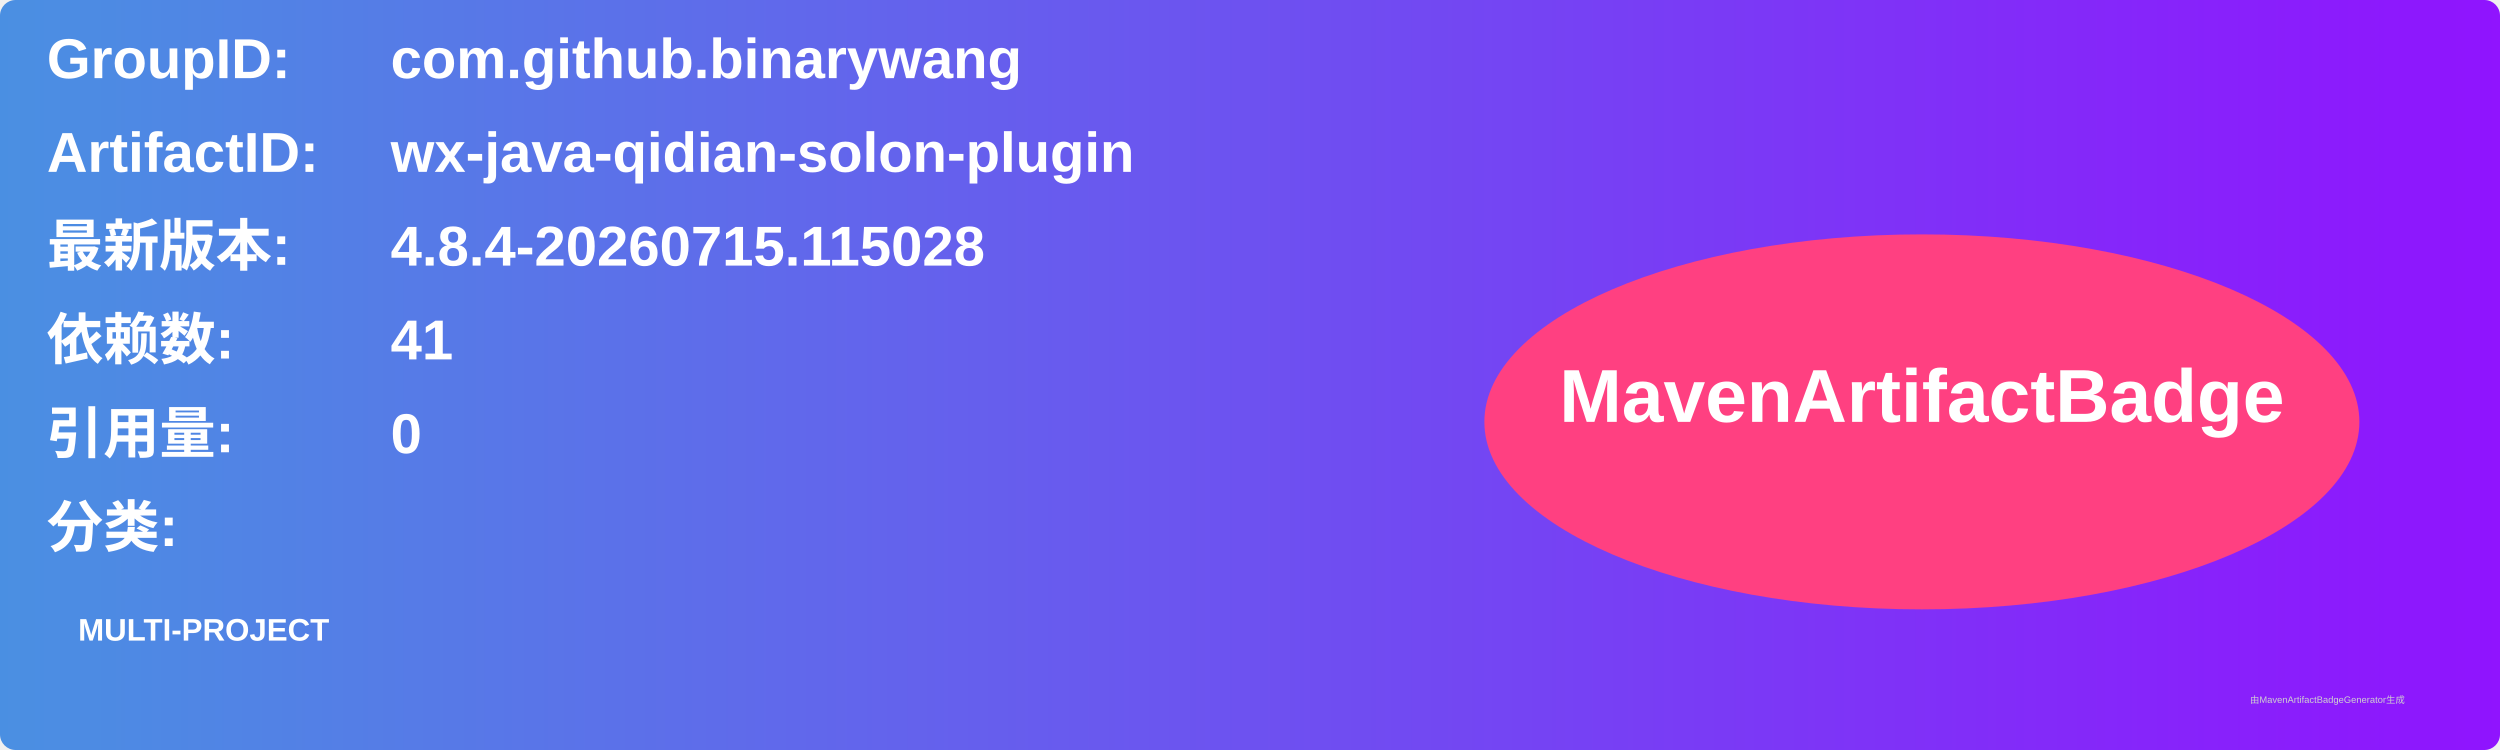
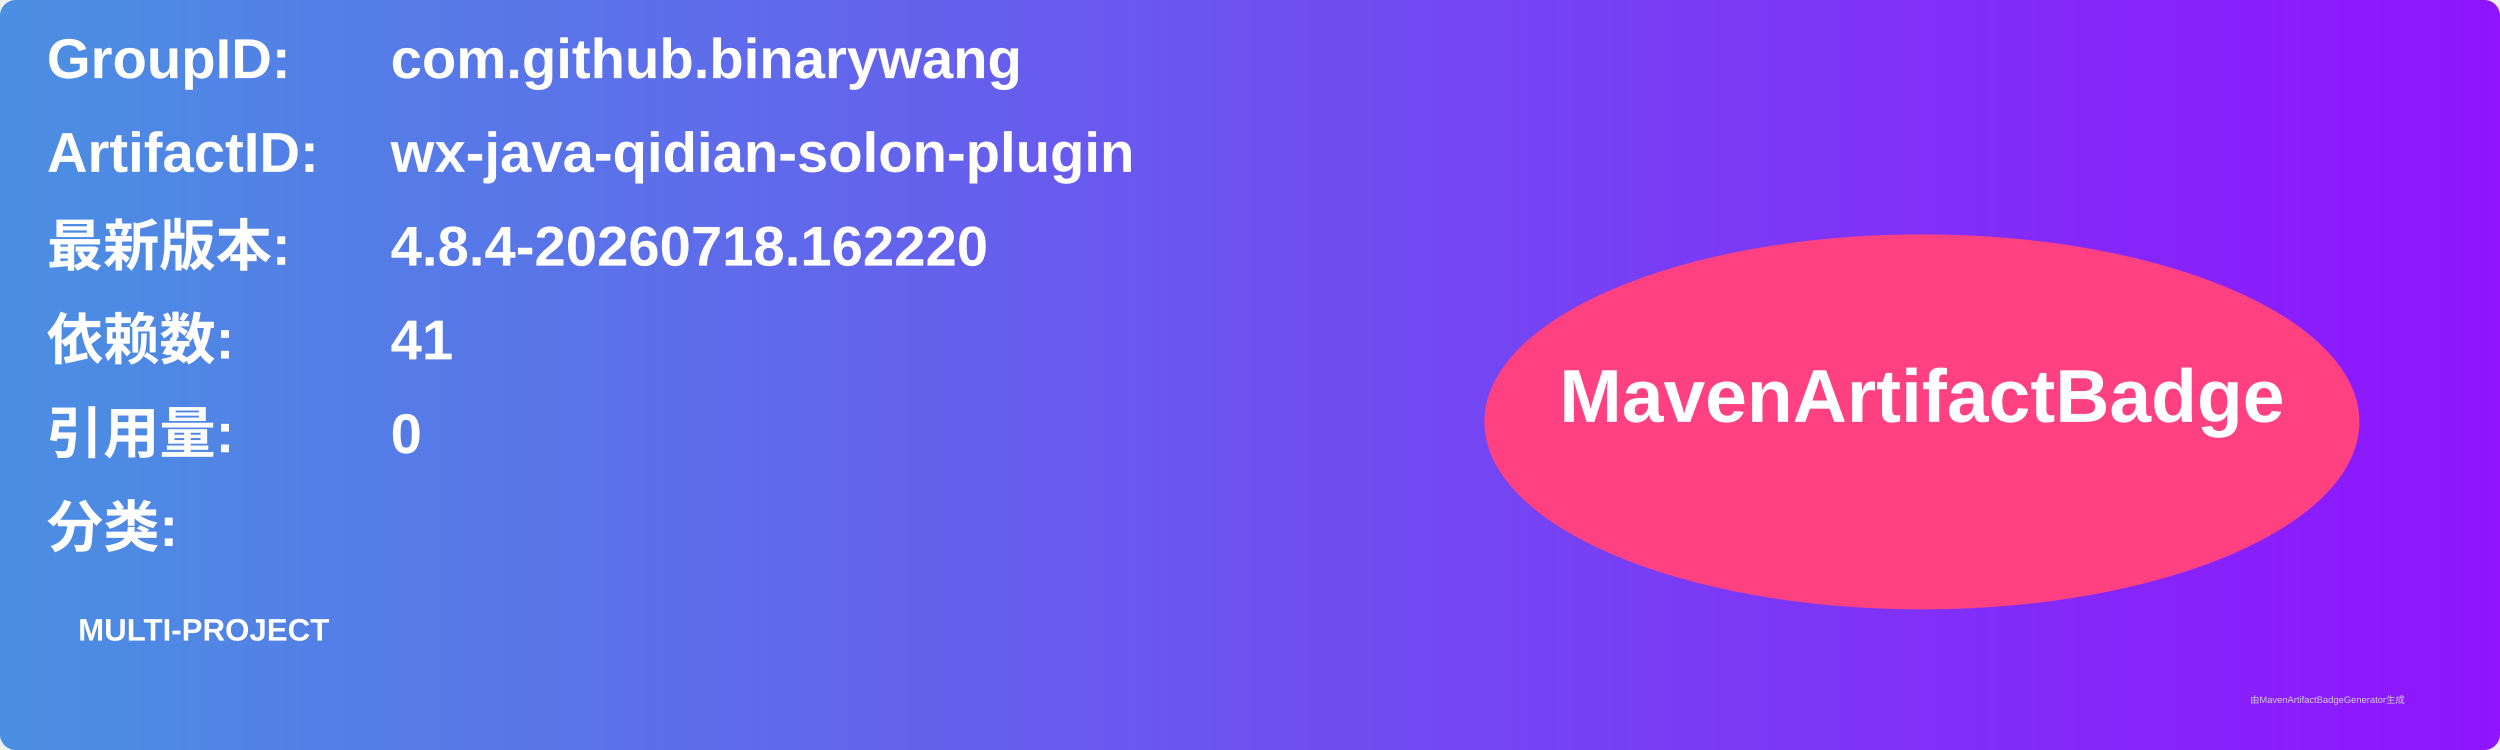
<svg xmlns="http://www.w3.org/2000/svg" width="800" height="240" viewBox="0 0 800 240">
  <linearGradient id="grad" x1="0%" y1="0%" x2="100%" y2="0%">
    <stop offset="0%" stop-color="#4a90e2" />
    <stop offset="100%" stop-color="#9013fe" />
  </linearGradient>
  <rect width="100%" height="100%" rx="5" ry="5" fill="url(#grad)" />
  <g transform="translate(15, 15)">
    <text x="0" y="10" font-family="Arial" font-size="18" fill="white" font-weight="bold" width="260">GroupID:</text>
    <text x="110" y="10" font-family="Arial" font-size="18" fill="white" font-weight="bold" width="460">com.github.binarywang</text>
    <text x="0" y="40" font-family="Arial" font-size="18" fill="white" font-weight="bold" width="260">ArtifactID:</text>
    <text x="110" y="40" font-family="Arial" font-size="18" fill="white" font-weight="bold" width="460">wx-java-qidian-solon-plugin</text>
    <text x="0" y="70" font-family="Arial" font-size="18" fill="white" font-weight="bold">最新版本:</text>
    <text x="110" y="70" font-family="Arial" font-size="18" fill="white" font-weight="bold">
-       <tspan font-weight="bold">4.8.4-20260715.115028</tspan>
+       <tspan font-weight="bold">4.8.4-20260718.162220</tspan>
    </text>
    <text x="0" y="100" font-family="Arial" font-size="18" fill="white" font-weight="bold">依赖数: </text>
    <text x="110" y="100" font-family="Arial" font-size="18" fill="white">
      <tspan font-weight="bold">41</tspan>
    </text>
    <text x="0" y="130" font-family="Arial" font-size="18" fill="white" font-weight="bold">引用量: </text>
    <text x="110" y="130" font-family="Arial" font-size="18" fill="white">
      <tspan font-weight="bold">0</tspan>
    </text>
    <text x="0" y="160" font-family="Arial" font-size="18" fill="white" font-weight="bold">分类:</text>
    <text x="10" y="190" font-family="Arial" font-size="10" fill="white">
      <tspan font-weight="bold">MULTI-PROJECT</tspan>
    </text>
    <ellipse cx="600" cy="120" rx="140" ry="60" fill="#ff4081" />
    <text x="600" y="120" text-anchor="middle" font-family="Arial" font-size="24" fill="white" font-weight="bold">MavenArtifactBadge</text>
  </g>
  <text x="720" y="225" font-family="Arial" font-size="3" fill="#d0d0d0">由MavenArtifactBadgeGenerator生成</text>
</svg>
